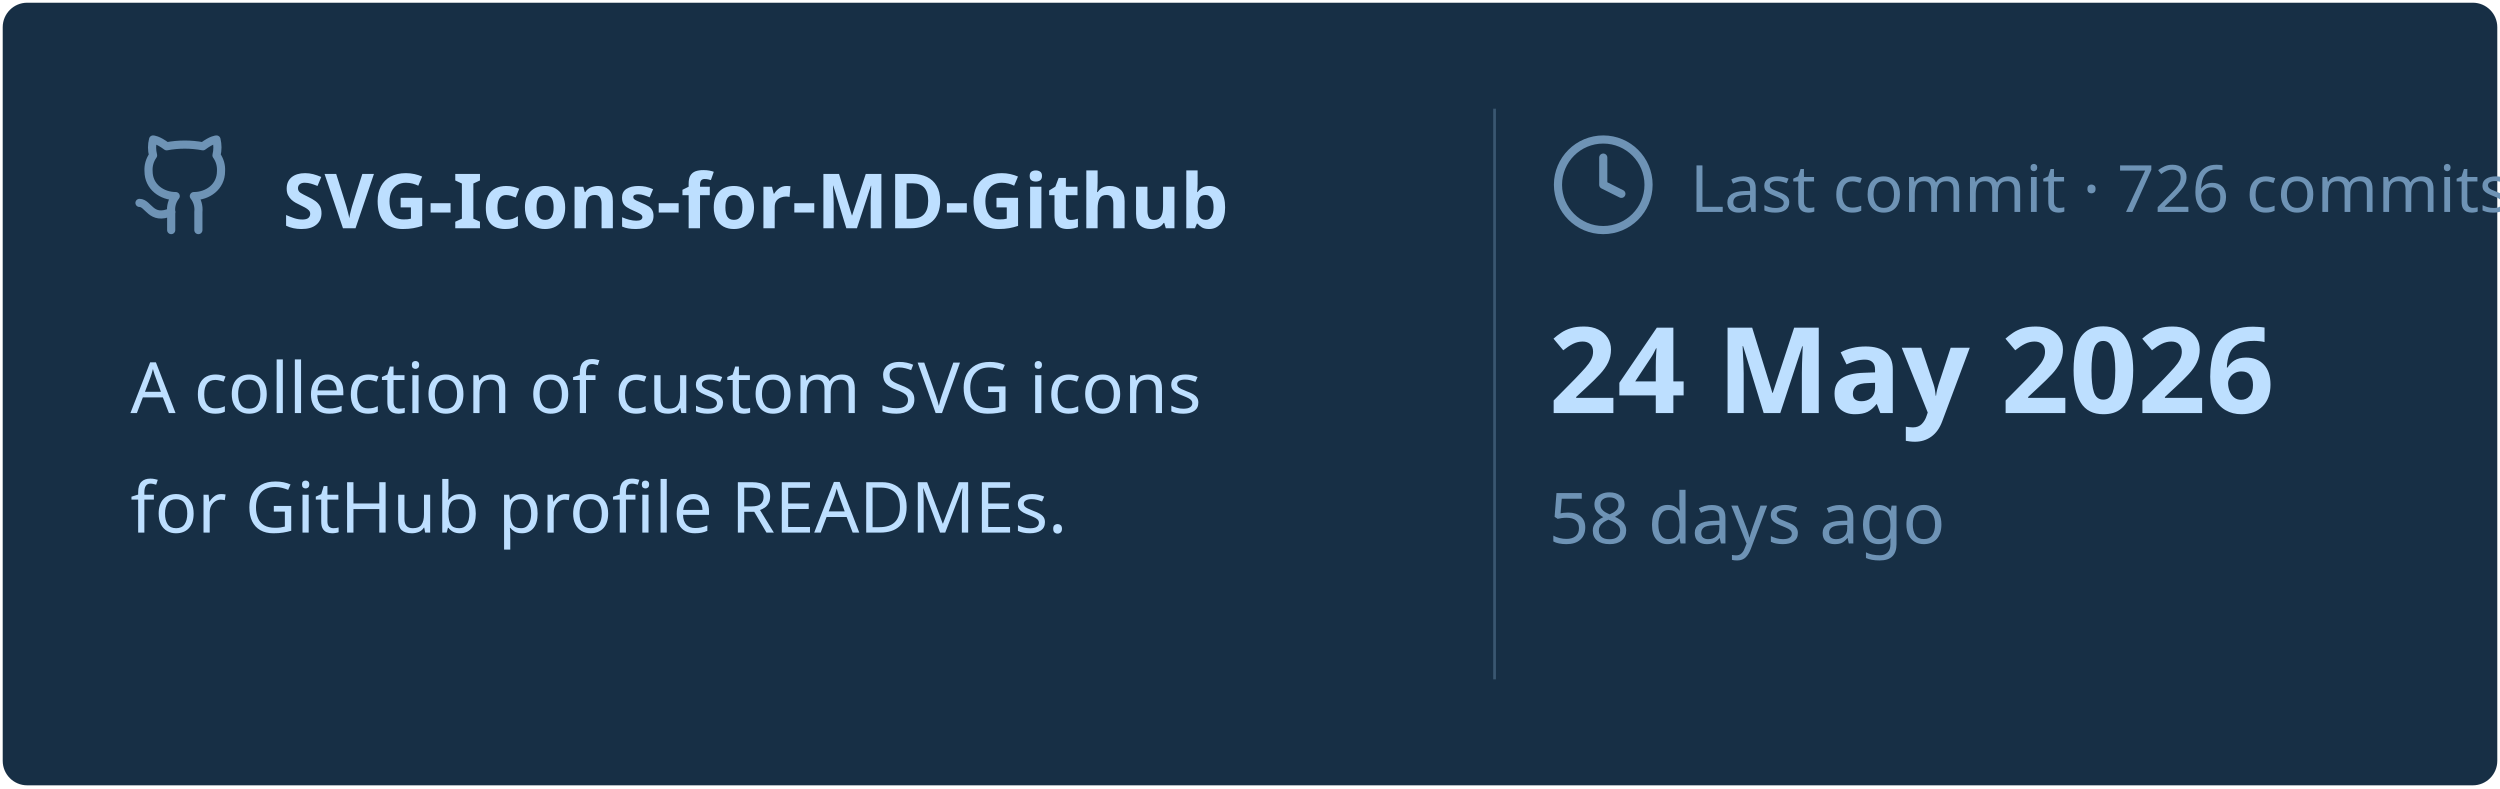
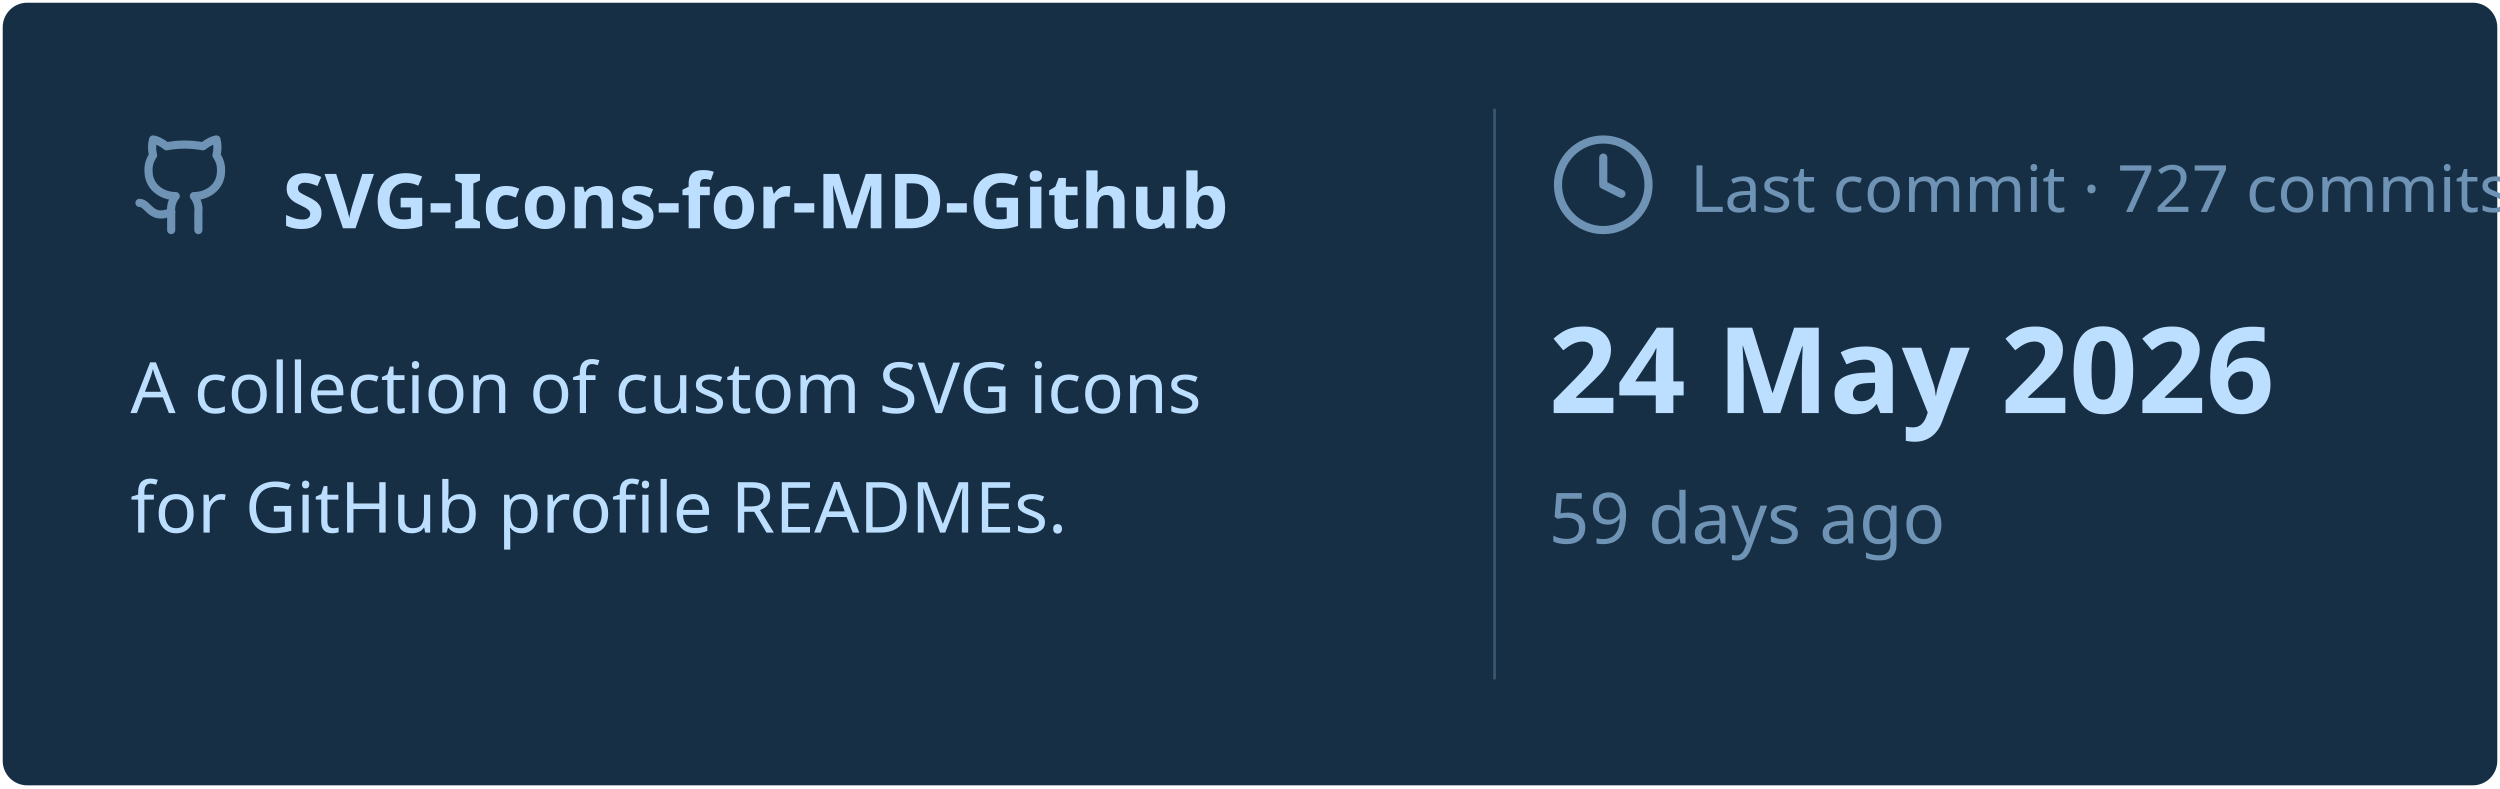
<svg xmlns="http://www.w3.org/2000/svg" viewBox="0 0 460 145" width="460px" height="145px">
  <rect stroke="#000000" stroke-opacity="0" fill="#172F45" rx="4.5" x="0.5" y="0.5" width="459" height="144" />
  <g transform="translate(24, 42)">
    <svg x="0" y="-18" width="20" height="20" viewBox="0 0 24 24" fill="none" stroke="#6E93B5" stroke-width="1.8" stroke-linecap="round" stroke-linejoin="round">
      <path d="M15 22v-4a4.8 4.8 0 0 0-1-3.5c3 0 6-2 6-5.5.08-1.25-.27-2.48-1-3.5.28-1.15.28-2.35 0-3.5 0 0-1 0-3 1.5-2.64-.5-5.36-.5-8 0C6 2 5 2 5 2c-.3 1.15-.3 2.35 0 3.5A5.403 5.403 0 0 0 4 9c0 3.5 3 5.5 6 5.5-.39.49-.68 1.05-.85 1.65-.17.6-.22 1.23-.15 1.85v4" />
      <path d="M9 18c-4.51 2-5-2-7-2" />
    </svg>
    <text x="28" y="0" font-family="&quot;Segoe UI&quot;, Ubuntu, sans-serif" font-size="14" font-weight="700" fill="#BDDFFF">SVG-Icons-for-MD-Github</text>
  </g>
  <text x="24" y="76" font-family="&quot;Segoe UI&quot;, Ubuntu, sans-serif" font-size="13" font-weight="400" fill="#BDDFFF">A collection of custom SVG icons</text>
  <text x="24" y="98" font-family="&quot;Segoe UI&quot;, Ubuntu, sans-serif" font-size="13" font-weight="400" fill="#BDDFFF">for GitHub profile READMEs.</text>
  <line x1="275" y1="20" x2="275" y2="125" stroke="#6E93B5" stroke-width="0.5" stroke-opacity="0.4" />
  <svg x="285" y="24" width="20" height="20" viewBox="0 0 24 24" fill="none" stroke="#6E93B5" stroke-width="1.8" stroke-linecap="round" stroke-linejoin="round">
    <circle cx="12" cy="12" r="10" />
    <polyline points="12 6 12 12 16 14" />
  </svg>
-   <text x="311" y="39" font-family="&quot;Segoe UI&quot;, Ubuntu, sans-serif" font-size="12" font-weight="400" fill="#6E93B5">Last commit · 726 commits</text>
+   <text x="311" y="39" font-family="&quot;Segoe UI&quot;, Ubuntu, sans-serif" font-size="12" font-weight="400" fill="#6E93B5">Last commit · 727 commits</text>
  <text x="285" y="76" font-family="&quot;Segoe UI&quot;, Ubuntu, sans-serif" font-size="22" font-weight="700" fill="#BDDFFF">24 May 2026</text>
-   <text x="285" y="100" font-family="&quot;Segoe UI&quot;, Ubuntu, sans-serif" font-size="13" font-weight="400" fill="#6E93B5">58 days ago</text>
+   <text x="285" y="100" font-family="&quot;Segoe UI&quot;, Ubuntu, sans-serif" font-size="13" font-weight="400" fill="#6E93B5">59 days ago</text>
</svg>
